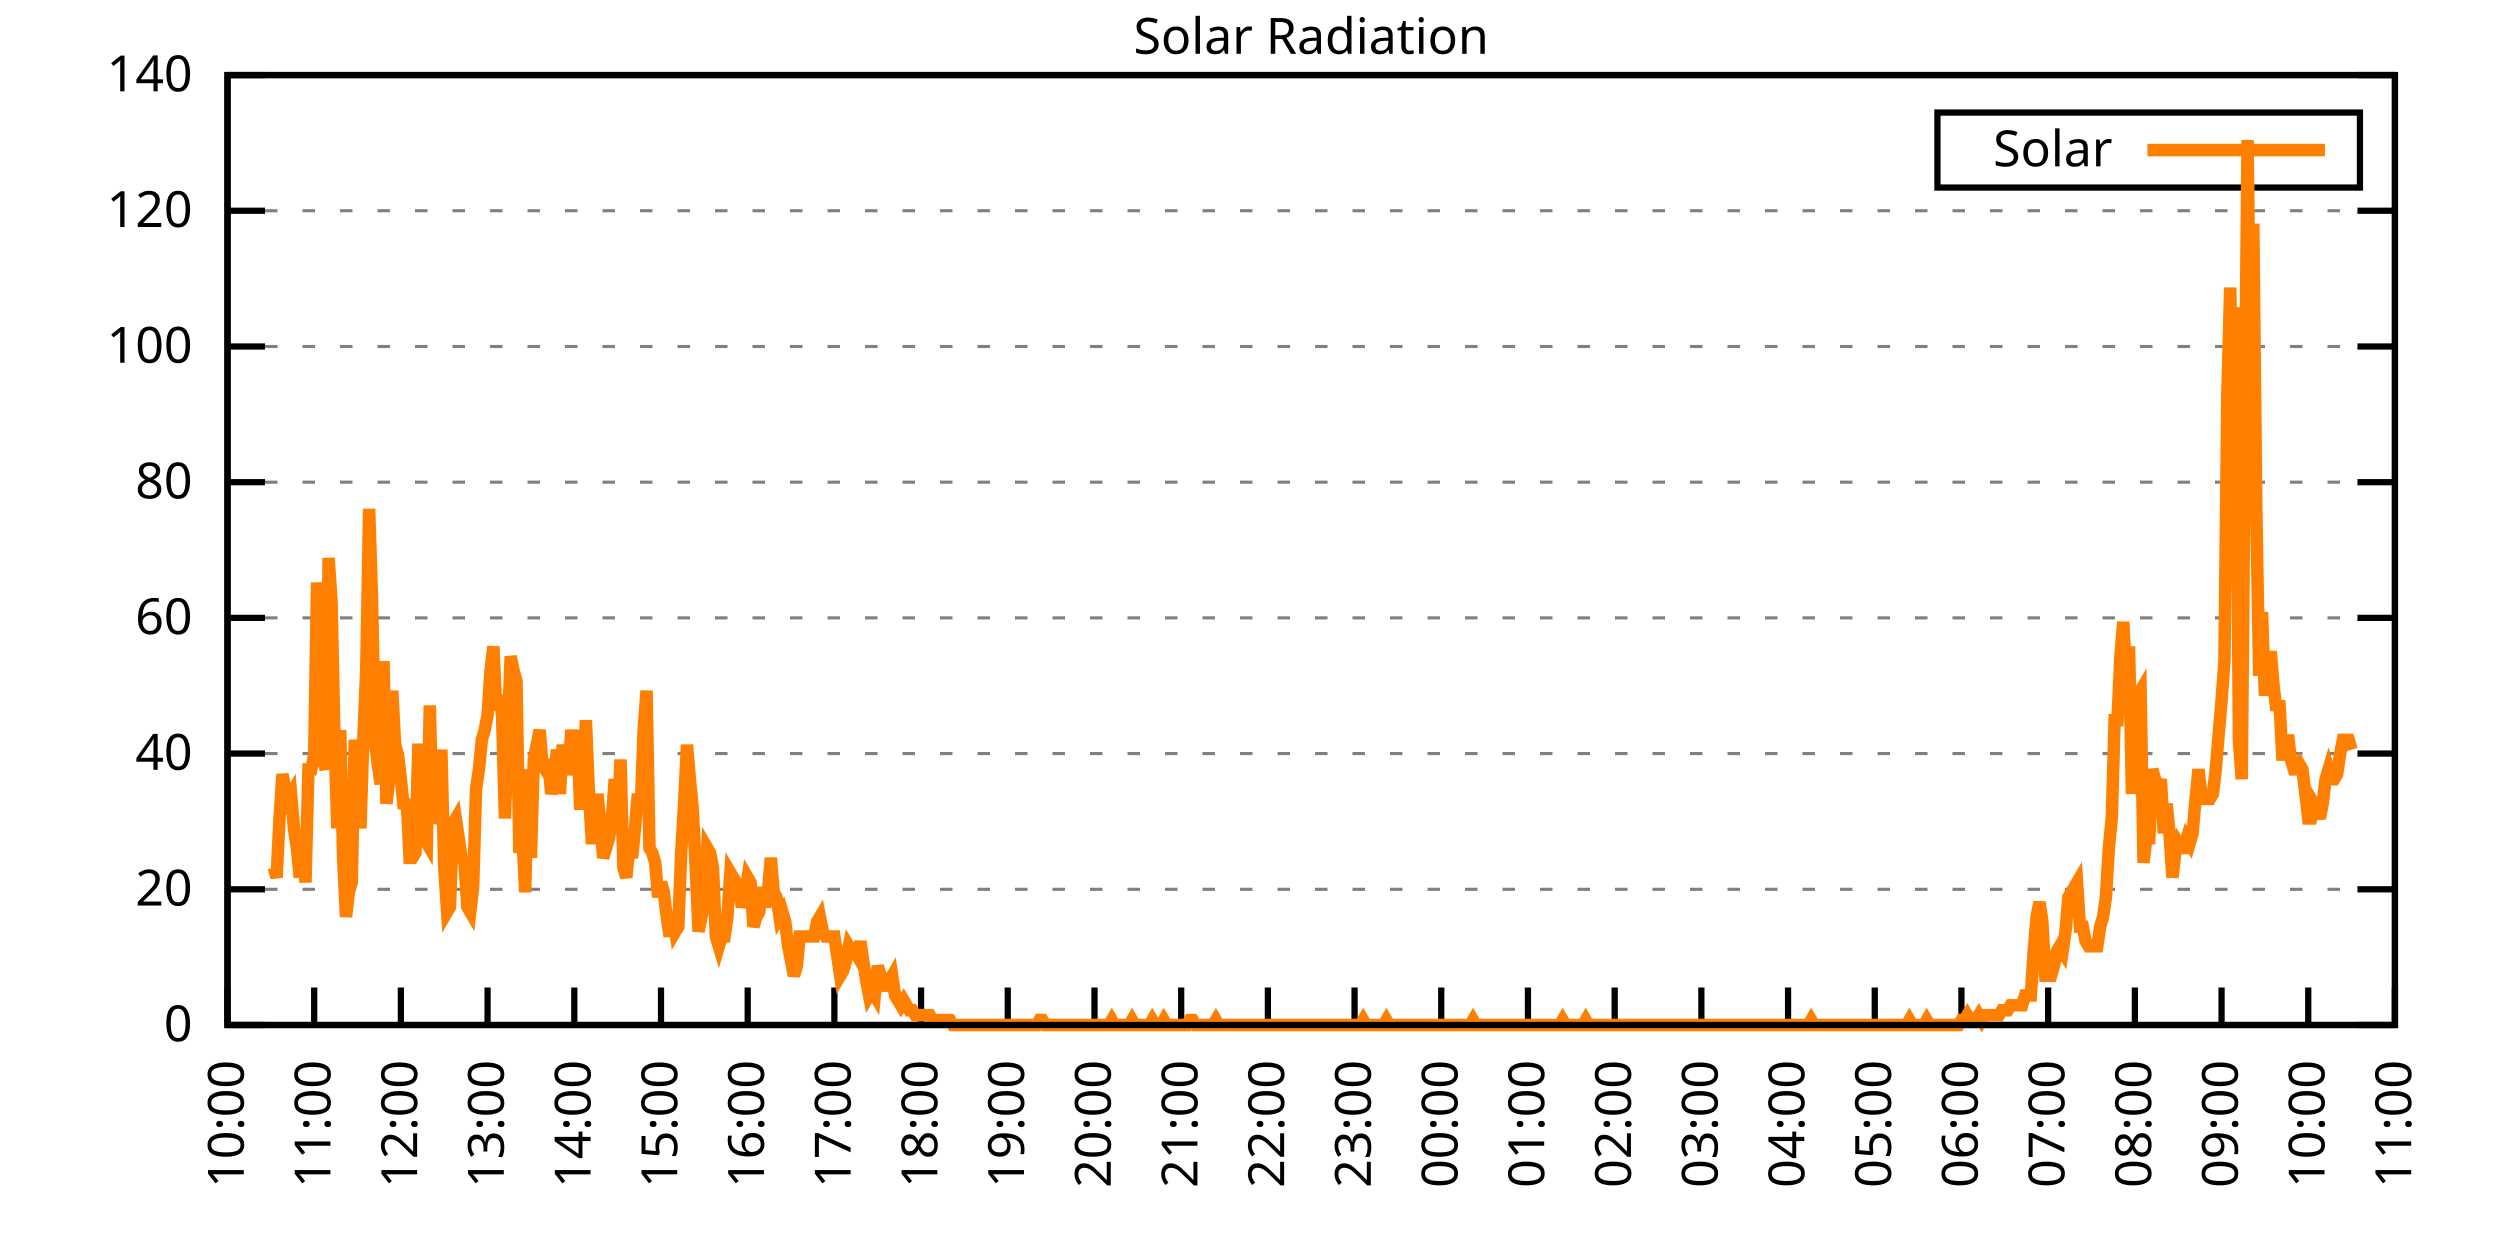
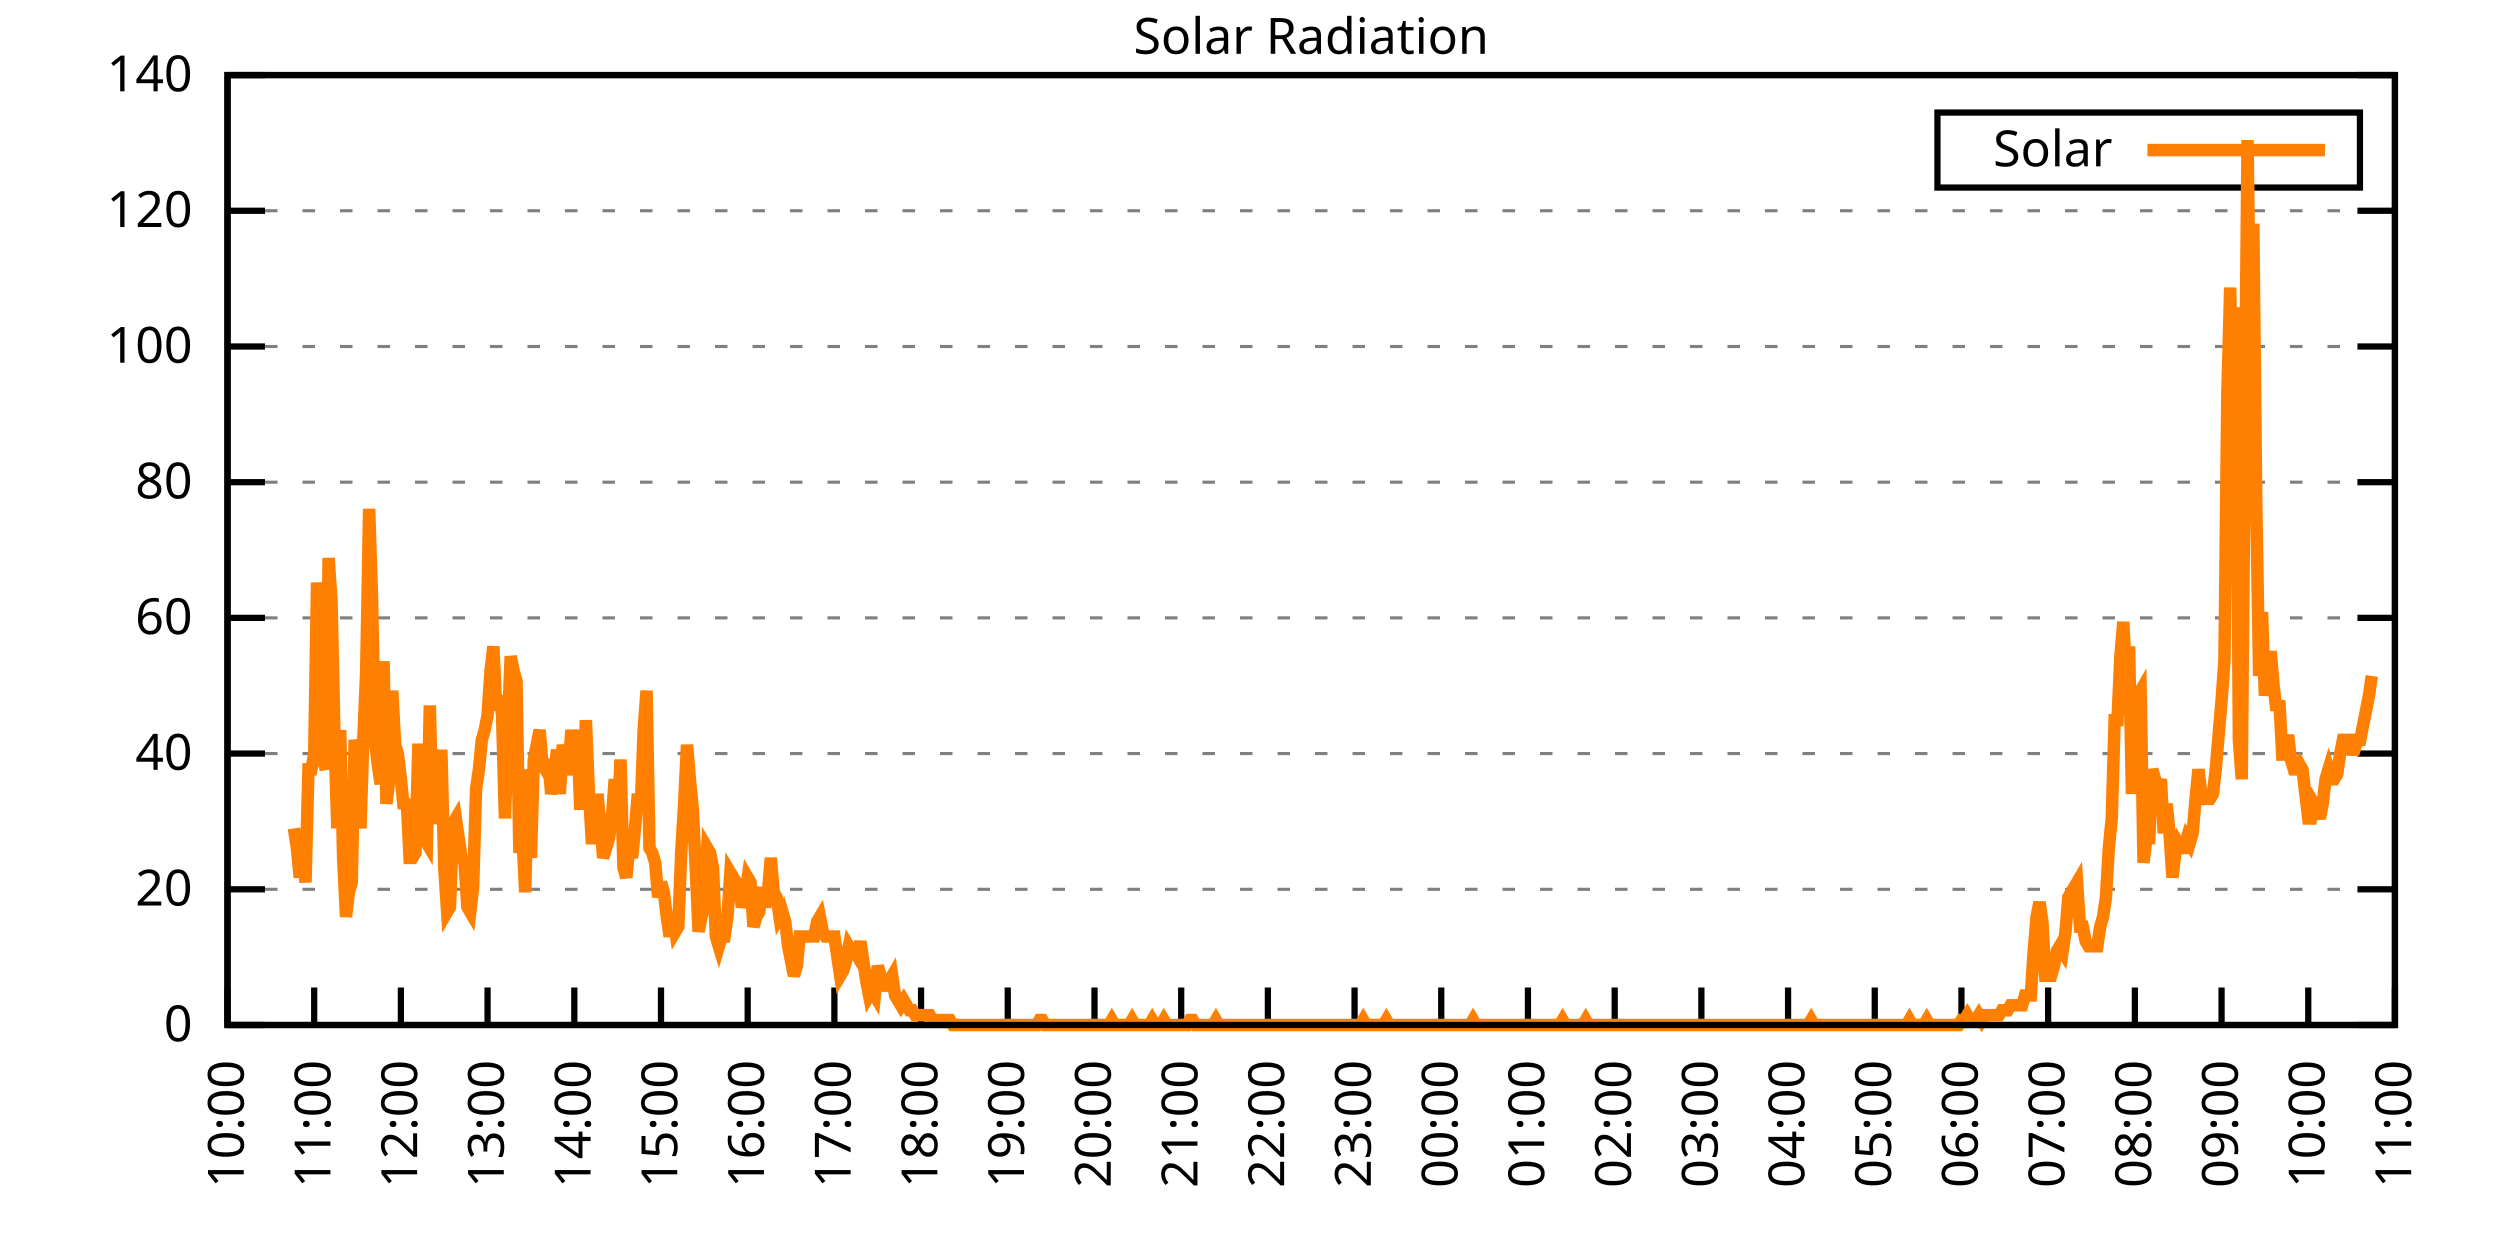
<svg xmlns="http://www.w3.org/2000/svg" xmlns:xlink="http://www.w3.org/1999/xlink" width="400" height="200" viewBox="0 0 400 200">
  <g id="gnuplot_canvas">
    <rect x="0" y="0" width="400" height="200" fill="none" />
    <defs>
      <circle id="gpDot" r="0.5" stroke-width="0.5" stroke="currentColor" />
      <path id="gpPt0" stroke-width="0.333" stroke="currentColor" d="M-1,0 h2 M0,-1 v2" />
      <path id="gpPt1" stroke-width="0.333" stroke="currentColor" d="M-1,-1 L1,1 M1,-1 L-1,1" />
      <path id="gpPt2" stroke-width="0.333" stroke="currentColor" d="M-1,0 L1,0 M0,-1 L0,1 M-1,-1 L1,1 M-1,1 L1,-1" />
      <rect id="gpPt3" stroke-width="0.333" stroke="currentColor" x="-1" y="-1" width="2" height="2" />
      <rect id="gpPt4" stroke-width="0.333" stroke="currentColor" fill="currentColor" x="-1" y="-1" width="2" height="2" />
      <circle id="gpPt5" stroke-width="0.333" stroke="currentColor" cx="0" cy="0" r="1" />
      <use xlink:href="#gpPt5" id="gpPt6" fill="currentColor" stroke="none" />
      <path id="gpPt7" stroke-width="0.333" stroke="currentColor" d="M0,-1.33 L-1.33,0.67 L1.33,0.67 z" />
      <use xlink:href="#gpPt7" id="gpPt8" fill="currentColor" stroke="none" />
      <use xlink:href="#gpPt7" id="gpPt9" stroke="currentColor" transform="rotate(180)" />
      <use xlink:href="#gpPt9" id="gpPt10" fill="currentColor" stroke="none" />
      <use xlink:href="#gpPt3" id="gpPt11" stroke="currentColor" transform="rotate(45)" />
      <use xlink:href="#gpPt11" id="gpPt12" fill="currentColor" stroke="none" />
      <path id="gpPt13" stroke-width="0.333" stroke="currentColor" d="M0,1.330 L1.265,0.411 L0.782,-1.067 L-0.782,-1.076 L-1.265,0.411 z" />
      <use xlink:href="#gpPt13" id="gpPt14" fill="currentColor" stroke="none" />
      <filter id="textbox" filterUnits="objectBoundingBox" x="0" y="0" height="1" width="1">
        <feFlood flood-color="white" flood-opacity="1" result="bgnd" />
        <feComposite in="SourceGraphic" in2="bgnd" operator="atop" />
      </filter>
      <filter id="greybox" filterUnits="objectBoundingBox" x="0" y="0" height="1" width="1">
        <feFlood flood-color="lightgrey" flood-opacity="1" result="grey" />
        <feComposite in="SourceGraphic" in2="grey" operator="atop" />
      </filter>
    </defs>
    <g fill="none" color="white" stroke="currentColor" stroke-width="1.00" stroke-linecap="butt" stroke-linejoin="miter">
</g>
    <g fill="none" color="black" stroke="currentColor" stroke-width="1.00" stroke-linecap="butt" stroke-linejoin="miter">
      <g stroke="none" shape-rendering="crispEdges">
        <polygon fill="rgb(255, 255, 255)" points="36.40,164.00 383.18,164.00 383.18,12.02 36.40,12.02 " />
      </g>
    </g>
    <g fill="none" color="black" stroke="currentColor" stroke-width="1.00" stroke-linecap="butt" stroke-linejoin="miter">
</g>
    <g fill="none" color="black" stroke="black" stroke-width="0.50" stroke-linecap="butt" stroke-linejoin="miter">
</g>
    <g fill="none" color="gray" stroke="currentColor" stroke-width="0.50" stroke-linecap="butt" stroke-linejoin="miter">
      <path stroke="gray" stroke-dasharray="2,4" class="gridline" d="M36.40,164.00 L383.19,164.00  " />
    </g>
    <g fill="none" color="gray" stroke="gray" stroke-width="1.00" stroke-linecap="butt" stroke-linejoin="miter">
</g>
    <g fill="none" color="black" stroke="currentColor" stroke-width="1.00" stroke-linecap="butt" stroke-linejoin="miter">
      <path stroke="black" d="M36.40,164.00 L42.40,164.00 M383.19,164.00 L377.19,164.00  " />
      <g transform="translate(30.80,166.60)" stroke="none" fill="black" font-family="Sans" font-size="8.00" text-anchor="end">
        <text>
          <tspan font-family="Sans"> 0</tspan>
        </text>
      </g>
    </g>
    <g fill="none" color="black" stroke="currentColor" stroke-width="1.00" stroke-linecap="butt" stroke-linejoin="miter">
</g>
    <g fill="none" color="black" stroke="black" stroke-width="0.50" stroke-linecap="butt" stroke-linejoin="miter">
</g>
    <g fill="none" color="gray" stroke="currentColor" stroke-width="0.50" stroke-linecap="butt" stroke-linejoin="miter">
      <path stroke="gray" stroke-dasharray="2,4" class="gridline" d="M36.40,142.29 L383.19,142.29  " />
    </g>
    <g fill="none" color="gray" stroke="gray" stroke-width="1.00" stroke-linecap="butt" stroke-linejoin="miter">
</g>
    <g fill="none" color="black" stroke="currentColor" stroke-width="1.00" stroke-linecap="butt" stroke-linejoin="miter">
      <path stroke="black" d="M36.40,142.29 L42.40,142.29 M383.19,142.29 L377.19,142.29  " />
      <g transform="translate(30.80,144.89)" stroke="none" fill="black" font-family="Sans" font-size="8.00" text-anchor="end">
        <text>
          <tspan font-family="Sans"> 20</tspan>
        </text>
      </g>
    </g>
    <g fill="none" color="black" stroke="currentColor" stroke-width="1.00" stroke-linecap="butt" stroke-linejoin="miter">
</g>
    <g fill="none" color="black" stroke="black" stroke-width="0.50" stroke-linecap="butt" stroke-linejoin="miter">
</g>
    <g fill="none" color="gray" stroke="currentColor" stroke-width="0.50" stroke-linecap="butt" stroke-linejoin="miter">
      <path stroke="gray" stroke-dasharray="2,4" class="gridline" d="M36.40,120.57 L383.19,120.57  " />
    </g>
    <g fill="none" color="gray" stroke="gray" stroke-width="1.00" stroke-linecap="butt" stroke-linejoin="miter">
</g>
    <g fill="none" color="black" stroke="currentColor" stroke-width="1.00" stroke-linecap="butt" stroke-linejoin="miter">
      <path stroke="black" d="M36.40,120.57 L42.40,120.57 M383.19,120.57 L377.19,120.57  " />
      <g transform="translate(30.80,123.17)" stroke="none" fill="black" font-family="Sans" font-size="8.00" text-anchor="end">
        <text>
          <tspan font-family="Sans"> 40</tspan>
        </text>
      </g>
    </g>
    <g fill="none" color="black" stroke="currentColor" stroke-width="1.00" stroke-linecap="butt" stroke-linejoin="miter">
</g>
    <g fill="none" color="black" stroke="black" stroke-width="0.50" stroke-linecap="butt" stroke-linejoin="miter">
</g>
    <g fill="none" color="gray" stroke="currentColor" stroke-width="0.50" stroke-linecap="butt" stroke-linejoin="miter">
      <path stroke="gray" stroke-dasharray="2,4" class="gridline" d="M36.40,98.86 L383.19,98.86  " />
    </g>
    <g fill="none" color="gray" stroke="gray" stroke-width="1.00" stroke-linecap="butt" stroke-linejoin="miter">
</g>
    <g fill="none" color="black" stroke="currentColor" stroke-width="1.00" stroke-linecap="butt" stroke-linejoin="miter">
      <path stroke="black" d="M36.40,98.86 L42.40,98.86 M383.19,98.86 L377.19,98.86  " />
      <g transform="translate(30.80,101.46)" stroke="none" fill="black" font-family="Sans" font-size="8.00" text-anchor="end">
        <text>
          <tspan font-family="Sans"> 60</tspan>
        </text>
      </g>
    </g>
    <g fill="none" color="black" stroke="currentColor" stroke-width="1.00" stroke-linecap="butt" stroke-linejoin="miter">
</g>
    <g fill="none" color="black" stroke="black" stroke-width="0.50" stroke-linecap="butt" stroke-linejoin="miter">
</g>
    <g fill="none" color="gray" stroke="currentColor" stroke-width="0.50" stroke-linecap="butt" stroke-linejoin="miter">
      <path stroke="gray" stroke-dasharray="2,4" class="gridline" d="M36.40,77.15 L383.19,77.15  " />
    </g>
    <g fill="none" color="gray" stroke="gray" stroke-width="1.00" stroke-linecap="butt" stroke-linejoin="miter">
</g>
    <g fill="none" color="black" stroke="currentColor" stroke-width="1.00" stroke-linecap="butt" stroke-linejoin="miter">
      <path stroke="black" d="M36.40,77.15 L42.40,77.15 M383.19,77.15 L377.19,77.15  " />
      <g transform="translate(30.80,79.75)" stroke="none" fill="black" font-family="Sans" font-size="8.00" text-anchor="end">
        <text>
          <tspan font-family="Sans"> 80</tspan>
        </text>
      </g>
    </g>
    <g fill="none" color="black" stroke="currentColor" stroke-width="1.00" stroke-linecap="butt" stroke-linejoin="miter">
</g>
    <g fill="none" color="black" stroke="black" stroke-width="0.50" stroke-linecap="butt" stroke-linejoin="miter">
</g>
    <g fill="none" color="gray" stroke="currentColor" stroke-width="0.50" stroke-linecap="butt" stroke-linejoin="miter">
      <path stroke="gray" stroke-dasharray="2,4" class="gridline" d="M36.40,55.44 L383.19,55.44  " />
    </g>
    <g fill="none" color="gray" stroke="gray" stroke-width="1.00" stroke-linecap="butt" stroke-linejoin="miter">
</g>
    <g fill="none" color="black" stroke="currentColor" stroke-width="1.00" stroke-linecap="butt" stroke-linejoin="miter">
      <path stroke="black" d="M36.40,55.44 L42.40,55.44 M383.19,55.44 L377.19,55.44  " />
      <g transform="translate(30.80,58.04)" stroke="none" fill="black" font-family="Sans" font-size="8.00" text-anchor="end">
        <text>
          <tspan font-family="Sans"> 100</tspan>
        </text>
      </g>
    </g>
    <g fill="none" color="black" stroke="currentColor" stroke-width="1.00" stroke-linecap="butt" stroke-linejoin="miter">
</g>
    <g fill="none" color="black" stroke="black" stroke-width="0.50" stroke-linecap="butt" stroke-linejoin="miter">
</g>
    <g fill="none" color="gray" stroke="currentColor" stroke-width="0.50" stroke-linecap="butt" stroke-linejoin="miter">
      <path stroke="gray" stroke-dasharray="2,4" class="gridline" d="M36.40,33.72 L383.19,33.72  " />
    </g>
    <g fill="none" color="gray" stroke="gray" stroke-width="1.00" stroke-linecap="butt" stroke-linejoin="miter">
</g>
    <g fill="none" color="black" stroke="currentColor" stroke-width="1.00" stroke-linecap="butt" stroke-linejoin="miter">
      <path stroke="black" d="M36.40,33.72 L42.40,33.72 M383.19,33.72 L377.19,33.72  " />
      <g transform="translate(30.80,36.32)" stroke="none" fill="black" font-family="Sans" font-size="8.00" text-anchor="end">
        <text>
          <tspan font-family="Sans"> 120</tspan>
        </text>
      </g>
    </g>
    <g fill="none" color="black" stroke="currentColor" stroke-width="1.00" stroke-linecap="butt" stroke-linejoin="miter">
</g>
    <g fill="none" color="black" stroke="black" stroke-width="0.50" stroke-linecap="butt" stroke-linejoin="miter">
</g>
    <g fill="none" color="gray" stroke="currentColor" stroke-width="0.50" stroke-linecap="butt" stroke-linejoin="miter">
      <path stroke="gray" stroke-dasharray="2,4" class="gridline" d="M36.40,12.01 L383.19,12.01  " />
    </g>
    <g fill="none" color="gray" stroke="gray" stroke-width="1.00" stroke-linecap="butt" stroke-linejoin="miter">
</g>
    <g fill="none" color="black" stroke="currentColor" stroke-width="1.00" stroke-linecap="butt" stroke-linejoin="miter">
      <path stroke="black" d="M36.40,12.01 L42.40,12.01 M383.19,12.01 L377.19,12.01  " />
      <g transform="translate(30.80,14.61)" stroke="none" fill="black" font-family="Sans" font-size="8.00" text-anchor="end">
        <text>
          <tspan font-family="Sans"> 140</tspan>
        </text>
      </g>
    </g>
    <g fill="none" color="black" stroke="currentColor" stroke-width="1.00" stroke-linecap="butt" stroke-linejoin="miter">
      <path stroke="black" d="M36.40,164.00 L36.40,158.00  " />
      <g transform="translate(39.00,169.60) rotate(270.00)" stroke="none" fill="black" font-family="Sans" font-size="8.00" text-anchor="end">
        <text>
          <tspan font-family="Sans">10:00</tspan>
        </text>
      </g>
    </g>
    <g fill="none" color="black" stroke="currentColor" stroke-width="1.00" stroke-linecap="butt" stroke-linejoin="miter">
      <path stroke="black" d="M50.27,164.00 L50.27,158.00  " />
      <g transform="translate(52.87,169.60) rotate(270.00)" stroke="none" fill="black" font-family="Sans" font-size="8.00" text-anchor="end">
        <text>
          <tspan font-family="Sans">11:00</tspan>
        </text>
      </g>
    </g>
    <g fill="none" color="black" stroke="currentColor" stroke-width="1.00" stroke-linecap="butt" stroke-linejoin="miter">
      <path stroke="black" d="M64.14,164.00 L64.14,158.00  " />
      <g transform="translate(66.74,169.60) rotate(270.00)" stroke="none" fill="black" font-family="Sans" font-size="8.00" text-anchor="end">
        <text>
          <tspan font-family="Sans">12:00</tspan>
        </text>
      </g>
    </g>
    <g fill="none" color="black" stroke="currentColor" stroke-width="1.00" stroke-linecap="butt" stroke-linejoin="miter">
      <path stroke="black" d="M78.01,164.00 L78.01,158.00  " />
      <g transform="translate(80.61,169.60) rotate(270.00)" stroke="none" fill="black" font-family="Sans" font-size="8.00" text-anchor="end">
        <text>
          <tspan font-family="Sans">13:00</tspan>
        </text>
      </g>
    </g>
    <g fill="none" color="black" stroke="currentColor" stroke-width="1.00" stroke-linecap="butt" stroke-linejoin="miter">
      <path stroke="black" d="M91.89,164.00 L91.89,158.00  " />
      <g transform="translate(94.49,169.60) rotate(270.00)" stroke="none" fill="black" font-family="Sans" font-size="8.00" text-anchor="end">
        <text>
          <tspan font-family="Sans">14:00</tspan>
        </text>
      </g>
    </g>
    <g fill="none" color="black" stroke="currentColor" stroke-width="1.00" stroke-linecap="butt" stroke-linejoin="miter">
      <path stroke="black" d="M105.76,164.00 L105.76,158.00  " />
      <g transform="translate(108.36,169.60) rotate(270.00)" stroke="none" fill="black" font-family="Sans" font-size="8.00" text-anchor="end">
        <text>
          <tspan font-family="Sans">15:00</tspan>
        </text>
      </g>
    </g>
    <g fill="none" color="black" stroke="currentColor" stroke-width="1.00" stroke-linecap="butt" stroke-linejoin="miter">
      <path stroke="black" d="M119.63,164.00 L119.63,158.00  " />
      <g transform="translate(122.23,169.60) rotate(270.00)" stroke="none" fill="black" font-family="Sans" font-size="8.00" text-anchor="end">
        <text>
          <tspan font-family="Sans">16:00</tspan>
        </text>
      </g>
    </g>
    <g fill="none" color="black" stroke="currentColor" stroke-width="1.00" stroke-linecap="butt" stroke-linejoin="miter">
      <path stroke="black" d="M133.50,164.00 L133.50,158.00  " />
      <g transform="translate(136.10,169.60) rotate(270.00)" stroke="none" fill="black" font-family="Sans" font-size="8.00" text-anchor="end">
        <text>
          <tspan font-family="Sans">17:00</tspan>
        </text>
      </g>
    </g>
    <g fill="none" color="black" stroke="currentColor" stroke-width="1.00" stroke-linecap="butt" stroke-linejoin="miter">
      <path stroke="black" d="M147.37,164.00 L147.37,158.00  " />
      <g transform="translate(149.97,169.60) rotate(270.00)" stroke="none" fill="black" font-family="Sans" font-size="8.00" text-anchor="end">
        <text>
          <tspan font-family="Sans">18:00</tspan>
        </text>
      </g>
    </g>
    <g fill="none" color="black" stroke="currentColor" stroke-width="1.00" stroke-linecap="butt" stroke-linejoin="miter">
      <path stroke="black" d="M161.24,164.00 L161.24,158.00  " />
      <g transform="translate(163.84,169.60) rotate(270.00)" stroke="none" fill="black" font-family="Sans" font-size="8.00" text-anchor="end">
        <text>
          <tspan font-family="Sans">19:00</tspan>
        </text>
      </g>
    </g>
    <g fill="none" color="black" stroke="currentColor" stroke-width="1.00" stroke-linecap="butt" stroke-linejoin="miter">
      <path stroke="black" d="M175.12,164.00 L175.12,158.00  " />
      <g transform="translate(177.72,169.60) rotate(270.00)" stroke="none" fill="black" font-family="Sans" font-size="8.00" text-anchor="end">
        <text>
          <tspan font-family="Sans">20:00</tspan>
        </text>
      </g>
    </g>
    <g fill="none" color="black" stroke="currentColor" stroke-width="1.00" stroke-linecap="butt" stroke-linejoin="miter">
      <path stroke="black" d="M188.99,164.00 L188.99,158.00  " />
      <g transform="translate(191.59,169.60) rotate(270.00)" stroke="none" fill="black" font-family="Sans" font-size="8.00" text-anchor="end">
        <text>
          <tspan font-family="Sans">21:00</tspan>
        </text>
      </g>
    </g>
    <g fill="none" color="black" stroke="currentColor" stroke-width="1.00" stroke-linecap="butt" stroke-linejoin="miter">
      <path stroke="black" d="M202.86,164.00 L202.86,158.00  " />
      <g transform="translate(205.46,169.60) rotate(270.00)" stroke="none" fill="black" font-family="Sans" font-size="8.00" text-anchor="end">
        <text>
          <tspan font-family="Sans">22:00</tspan>
        </text>
      </g>
    </g>
    <g fill="none" color="black" stroke="currentColor" stroke-width="1.00" stroke-linecap="butt" stroke-linejoin="miter">
      <path stroke="black" d="M216.73,164.00 L216.73,158.00  " />
      <g transform="translate(219.33,169.60) rotate(270.00)" stroke="none" fill="black" font-family="Sans" font-size="8.00" text-anchor="end">
        <text>
          <tspan font-family="Sans">23:00</tspan>
        </text>
      </g>
    </g>
    <g fill="none" color="black" stroke="currentColor" stroke-width="1.00" stroke-linecap="butt" stroke-linejoin="miter">
      <path stroke="black" d="M230.60,164.00 L230.60,158.00  " />
      <g transform="translate(233.20,169.60) rotate(270.00)" stroke="none" fill="black" font-family="Sans" font-size="8.00" text-anchor="end">
        <text>
          <tspan font-family="Sans">00:00</tspan>
        </text>
      </g>
    </g>
    <g fill="none" color="black" stroke="currentColor" stroke-width="1.00" stroke-linecap="butt" stroke-linejoin="miter">
      <path stroke="black" d="M244.47,164.00 L244.47,158.00  " />
      <g transform="translate(247.07,169.60) rotate(270.00)" stroke="none" fill="black" font-family="Sans" font-size="8.00" text-anchor="end">
        <text>
          <tspan font-family="Sans">01:00</tspan>
        </text>
      </g>
    </g>
    <g fill="none" color="black" stroke="currentColor" stroke-width="1.00" stroke-linecap="butt" stroke-linejoin="miter">
      <path stroke="black" d="M258.35,164.00 L258.35,158.00  " />
      <g transform="translate(260.95,169.60) rotate(270.00)" stroke="none" fill="black" font-family="Sans" font-size="8.00" text-anchor="end">
        <text>
          <tspan font-family="Sans">02:00</tspan>
        </text>
      </g>
    </g>
    <g fill="none" color="black" stroke="currentColor" stroke-width="1.00" stroke-linecap="butt" stroke-linejoin="miter">
      <path stroke="black" d="M272.22,164.00 L272.22,158.00  " />
      <g transform="translate(274.82,169.60) rotate(270.00)" stroke="none" fill="black" font-family="Sans" font-size="8.00" text-anchor="end">
        <text>
          <tspan font-family="Sans">03:00</tspan>
        </text>
      </g>
    </g>
    <g fill="none" color="black" stroke="currentColor" stroke-width="1.00" stroke-linecap="butt" stroke-linejoin="miter">
      <path stroke="black" d="M286.09,164.00 L286.09,158.00  " />
      <g transform="translate(288.69,169.60) rotate(270.00)" stroke="none" fill="black" font-family="Sans" font-size="8.00" text-anchor="end">
        <text>
          <tspan font-family="Sans">04:00</tspan>
        </text>
      </g>
    </g>
    <g fill="none" color="black" stroke="currentColor" stroke-width="1.00" stroke-linecap="butt" stroke-linejoin="miter">
      <path stroke="black" d="M299.96,164.00 L299.96,158.00  " />
      <g transform="translate(302.56,169.60) rotate(270.00)" stroke="none" fill="black" font-family="Sans" font-size="8.00" text-anchor="end">
        <text>
          <tspan font-family="Sans">05:00</tspan>
        </text>
      </g>
    </g>
    <g fill="none" color="black" stroke="currentColor" stroke-width="1.00" stroke-linecap="butt" stroke-linejoin="miter">
      <path stroke="black" d="M313.83,164.00 L313.83,158.00  " />
      <g transform="translate(316.43,169.60) rotate(270.00)" stroke="none" fill="black" font-family="Sans" font-size="8.00" text-anchor="end">
        <text>
          <tspan font-family="Sans">06:00</tspan>
        </text>
      </g>
    </g>
    <g fill="none" color="black" stroke="currentColor" stroke-width="1.00" stroke-linecap="butt" stroke-linejoin="miter">
      <path stroke="black" d="M327.70,164.00 L327.70,158.00  " />
      <g transform="translate(330.30,169.60) rotate(270.00)" stroke="none" fill="black" font-family="Sans" font-size="8.00" text-anchor="end">
        <text>
          <tspan font-family="Sans">07:00</tspan>
        </text>
      </g>
    </g>
    <g fill="none" color="black" stroke="currentColor" stroke-width="1.00" stroke-linecap="butt" stroke-linejoin="miter">
      <path stroke="black" d="M341.58,164.00 L341.58,158.00  " />
      <g transform="translate(344.18,169.60) rotate(270.00)" stroke="none" fill="black" font-family="Sans" font-size="8.00" text-anchor="end">
        <text>
          <tspan font-family="Sans">08:00</tspan>
        </text>
      </g>
    </g>
    <g fill="none" color="black" stroke="currentColor" stroke-width="1.00" stroke-linecap="butt" stroke-linejoin="miter">
      <path stroke="black" d="M355.45,164.00 L355.45,158.00  " />
      <g transform="translate(358.05,169.60) rotate(270.00)" stroke="none" fill="black" font-family="Sans" font-size="8.00" text-anchor="end">
        <text>
          <tspan font-family="Sans">09:00</tspan>
        </text>
      </g>
    </g>
    <g fill="none" color="black" stroke="currentColor" stroke-width="1.00" stroke-linecap="butt" stroke-linejoin="miter">
      <path stroke="black" d="M369.32,164.00 L369.32,158.00  " />
      <g transform="translate(371.92,169.60) rotate(270.00)" stroke="none" fill="black" font-family="Sans" font-size="8.00" text-anchor="end">
        <text>
          <tspan font-family="Sans">10:00</tspan>
        </text>
      </g>
    </g>
    <g fill="none" color="black" stroke="currentColor" stroke-width="1.00" stroke-linecap="butt" stroke-linejoin="miter">
      <path stroke="black" d="M383.19,164.00 L383.19,158.00  " />
      <g transform="translate(385.79,169.60) rotate(270.00)" stroke="none" fill="black" font-family="Sans" font-size="8.00" text-anchor="end">
        <text>
          <tspan font-family="Sans">11:00</tspan>
        </text>
      </g>
    </g>
    <g fill="none" color="black" stroke="currentColor" stroke-width="1.00" stroke-linecap="butt" stroke-linejoin="miter">
</g>
    <g fill="none" color="black" stroke="currentColor" stroke-width="1.00" stroke-linecap="butt" stroke-linejoin="miter">
      <path stroke="black" d="M36.40,12.01 L36.40,164.00 L383.19,164.00 L383.19,12.01 L36.40,12.01 Z  " />
    </g>
    <g fill="none" color="black" stroke="currentColor" stroke-width="1.00" stroke-linecap="butt" stroke-linejoin="miter">
</g>
    <g fill="none" color="black" stroke="currentColor" stroke-width="1.00" stroke-linecap="butt" stroke-linejoin="miter">
      <path stroke="black" d="M309.99,30.01 L309.99,18.01 L377.59,18.01 L377.59,30.01 L309.99,30.01 Z  " />
    </g>
    <g id="Solar_Radiation_plot_1">
      <g fill="none" color="white" stroke="black" stroke-width="2.00" stroke-linecap="butt" stroke-linejoin="miter">
</g>
      <g fill="none" color="black" stroke="currentColor" stroke-width="2.00" stroke-linecap="butt" stroke-linejoin="miter">
        <g transform="translate(337.99,26.61)" stroke="none" fill="black" font-family="Sans" font-size="8.00" text-anchor="end">
          <text>
            <tspan font-family="Sans">Solar</tspan>
          </text>
        </g>
      </g>
      <g fill="none" color="black" stroke="currentColor" stroke-width="2.00" stroke-linecap="butt" stroke-linejoin="miter">
-         <path stroke="rgb(255, 127,   0)" d="M343.59,24.01 L371.99,24.01 M43.80,138.83 L44.26,140.40 L44.72,130.96 L45.19,123.88 L45.65,126.24 L46.11,127.82   L46.57,127.03 L47.03,132.54 L47.50,135.68 L47.96,140.40 L48.42,135.68 L48.88,141.19 L49.35,123.10 L49.81,123.10   L50.27,120.74 L50.73,93.21 L51.20,99.50 L51.66,121.52 L52.12,123.10 L52.58,89.27 L53.05,96.35 L53.51,117.59   L53.97,132.54 L54.43,116.80 L54.90,137.26 L55.36,146.70 L55.82,142.76 L56.28,141.19 L56.75,118.38 L57.21,121.52   L57.67,132.54 L58.13,118.38 L58.59,107.37 L59.06,81.41 L59.52,95.57 L59.98,118.38 L60.44,122.31 L60.91,125.46   L61.37,105.79 L61.83,128.60 L62.29,124.67 L62.76,110.51 L63.22,119.16 L63.68,120.74 L64.14,124.67 L64.61,129.39   L65.07,127.82 L65.53,137.26 L65.99,137.26 L66.46,136.47 L66.92,119.95 L67.38,119.95 L67.84,134.11 L68.30,134.90   L68.77,112.87 L69.23,131.75 L69.69,129.39 L70.15,130.18 L70.62,119.95 L71.08,138.83 L71.54,145.91 L72.00,145.12   L72.47,131.75 L72.93,130.96 L73.39,134.11 L73.85,137.26 L74.32,138.04 L74.78,145.12 L75.24,145.91 L75.70,141.98   L76.17,126.24 L76.63,123.10 L77.09,118.38 L77.55,116.80 L78.01,114.44 L78.48,107.37 L78.94,103.43 L79.40,113.66   L79.86,111.30 L80.33,114.44 L80.79,130.96 L81.25,116.80 L81.71,105.01 L82.18,107.37 L82.64,108.94 L83.10,136.47   L83.56,133.32 L84.03,142.76 L84.49,123.10 L84.95,137.26 L85.41,121.52 L85.88,119.16 L86.34,116.80 L86.80,122.31   L87.26,123.10 L87.72,121.52 L88.19,127.03 L88.65,124.67 L89.11,119.95 L89.57,127.03 L90.04,119.16 L90.50,123.10   L90.96,123.10 L91.42,116.80 L91.89,120.74 L92.35,116.80 L92.81,128.60 L93.27,128.60 L93.74,115.23 L94.20,126.24   L94.66,134.11 L95.12,134.11 L95.59,127.03 L96.05,131.75 L96.51,137.26 L96.97,135.68 L97.44,134.11 L97.90,130.96   L98.36,124.67 L98.82,132.54 L99.28,121.52 L99.75,138.83 L100.21,140.40 L100.67,135.68 L101.13,137.26 L101.60,132.54   L102.06,127.03 L102.52,129.39 L102.98,116.80 L103.45,110.51 L103.91,135.68 L104.37,136.47 L104.83,138.04 L105.30,143.55   L105.76,141.19 L106.22,142.76 L106.68,146.70 L107.15,149.84 L107.61,145.91 L108.07,149.05 L108.53,148.27 L108.99,136.47   L109.46,128.60 L109.92,119.16 L110.38,124.67 L110.84,129.39 L111.31,138.83 L111.77,149.05 L112.23,146.70 L112.69,145.12   L113.16,135.68 L113.62,136.47 L114.08,138.83 L114.54,149.84 L115.01,151.41 L115.47,149.84 L115.93,149.84 L116.39,146.70   L116.86,139.62 L117.32,140.40 L117.78,141.19 L118.24,141.98 L118.70,145.12 L119.17,143.55 L119.63,140.40 L120.09,141.19   L120.55,148.27 L121.02,146.70 L121.48,145.91 L121.94,141.98 L122.40,145.12 L122.87,142.76 L123.33,137.26 L123.79,142.76   L124.25,143.55 L124.72,146.70 L125.18,145.91 L125.64,147.48 L126.10,151.41 L126.57,153.77 L127.03,156.13 L127.49,154.56   L127.95,149.84 L128.41,149.84 L128.88,149.84 L129.34,149.84 L129.80,149.84 L130.26,149.84 L130.73,147.48 L131.19,146.70   L131.65,149.05 L132.11,149.84 L132.58,149.84 L133.04,149.84 L133.50,149.84 L133.96,152.99 L134.43,156.13 L134.89,155.35   L135.35,153.77 L135.81,151.41 L136.28,152.20 L136.74,152.20 L137.20,152.99 L137.66,150.63 L138.13,153.77 L138.59,156.92   L139.05,159.28 L139.51,158.49 L139.97,159.28 L140.44,154.56 L140.90,156.13 L141.36,157.71 L141.82,157.71 L142.29,156.92   L142.75,156.13 L143.21,159.28 L143.67,160.07 L144.14,160.85 L144.60,160.07 L145.06,160.85 L145.52,161.64 L145.99,161.64   L146.45,162.43 L146.91,162.43 L147.37,162.43 L147.84,162.43 L148.30,162.43 L148.76,162.43 L149.22,163.21 L149.68,163.21   L150.15,163.21 L150.61,163.21 L151.07,163.21 L151.53,163.21 L152.00,163.21 L152.46,164.00 L152.92,164.00 L153.38,164.00   L153.85,164.00 L154.31,164.00 L154.77,164.00 L155.23,164.00 L155.70,164.00 L156.16,164.00 L156.62,164.00 L157.08,164.00   L157.55,164.00 L158.01,164.00 L158.47,164.00 L158.93,164.00 L159.39,164.00 L159.86,164.00 L160.32,164.00 L160.78,164.00   L161.24,164.00 L161.71,164.00 L162.17,164.00 L162.63,164.00 L163.09,164.00 L163.56,164.00 L164.02,164.00 L164.48,164.00   L164.94,164.00 L165.41,164.00 L165.87,164.00 L166.33,163.21 L166.79,163.21 L167.26,164.00 L167.72,164.00 L168.18,164.00   L168.64,164.00 L169.10,164.00 L169.57,164.00 L170.03,164.00 L170.49,164.00 L170.95,164.00 L171.42,164.00 L171.88,164.00   L172.34,164.00 L172.80,164.00 L173.27,164.00 L173.73,164.00 L174.19,164.00 L174.65,164.00 L175.12,164.00 L175.58,164.00   L176.04,164.00 L176.50,164.00 L176.97,164.00 L177.43,164.00 L177.89,163.21 L178.35,164.00 L178.82,164.00 L179.28,164.00   L179.74,164.00 L180.20,164.00 L180.66,164.00 L181.13,163.21 L181.59,164.00 L182.05,164.00 L182.51,164.00 L182.98,164.00   L183.44,164.00 L183.90,164.00 L184.36,163.21 L184.83,164.00 L185.29,164.00 L185.75,164.00 L186.21,163.21 L186.68,164.00   L187.14,164.00 L187.60,164.00 L188.06,164.00 L188.53,164.00 L188.99,164.00 L189.45,164.00 L189.91,164.00 L190.37,163.21   L190.84,163.21 L191.30,164.00 L191.76,164.00 L192.22,164.00 L192.69,164.00 L193.15,164.00 L193.61,164.00 L194.07,164.00   L194.54,163.21 L195.00,164.00 L195.46,164.00 L195.92,164.00 L196.39,164.00 L196.85,164.00 L197.31,164.00 L197.77,164.00   L198.24,164.00 L198.70,164.00 L199.16,164.00 L199.62,164.00 L200.08,164.00 L200.55,164.00 L201.01,164.00 L201.47,164.00   L201.93,164.00 L202.40,164.00 L202.86,164.00 L203.32,164.00 L203.78,164.00 L204.25,164.00 L204.71,164.00 L205.17,164.00   L205.63,164.00 L206.10,164.00 L206.56,164.00 L207.02,164.00 L207.48,164.00 L207.95,164.00 L208.41,164.00 L208.87,164.00   L209.33,164.00 L209.80,164.00 L210.26,164.00 L210.72,164.00 L211.18,164.00 L211.64,164.00 L212.11,164.00 L212.57,164.00   L213.03,164.00 L213.49,164.00 L213.96,164.00 L214.42,164.00 L214.88,164.00 L215.34,164.00 L215.81,164.00 L216.27,164.00   L216.73,164.00 L217.19,164.00 L217.66,164.00 L218.12,163.21 L218.58,164.00 L219.04,164.00 L219.51,164.00 L219.97,164.00   L220.43,164.00 L220.89,164.00 L221.35,164.00 L221.82,163.21 L222.28,164.00 L222.74,164.00 L223.20,164.00 L223.67,164.00   L224.13,164.00 L224.59,164.00 L225.05,164.00 L225.52,164.00 L225.98,164.00 L226.44,164.00 L226.90,164.00 L227.37,164.00   L227.83,164.00 L228.29,164.00 L228.75,164.00 L229.22,164.00 L229.68,164.00 L230.14,164.00 L230.60,164.00 L231.06,164.00   L231.53,164.00 L231.99,164.00 L232.45,164.00 L232.91,164.00 L233.38,164.00 L233.84,164.00 L234.30,164.00 L234.76,164.00   L235.23,164.00 L235.69,163.21 L236.15,164.00 L236.61,164.00 L237.08,164.00 L237.54,164.00 L238.00,164.00 L238.46,164.00   L238.93,164.00 L239.39,164.00 L239.85,164.00 L240.31,164.00 L240.77,164.00 L241.24,164.00 L241.70,164.00 L242.16,164.00   L242.62,164.00 L243.09,164.00 L243.55,164.00 L244.01,164.00 L244.47,164.00 L244.94,164.00 L245.40,164.00 L245.86,164.00   L246.32,164.00 L246.79,164.00 L247.25,164.00 L247.71,164.00 L248.17,164.00 L248.64,164.00 L249.10,164.00 L249.56,164.00   L250.02,163.21 L250.49,164.00 L250.95,164.00 L251.41,164.00 L251.87,164.00 L252.33,164.00 L252.80,164.00 L253.26,164.00   L253.72,163.21 L254.18,164.00 L254.65,164.00 L255.11,164.00 L255.57,164.00 L256.03,164.00 L256.50,164.00 L256.96,164.00   L257.42,164.00 L257.88,164.00 L258.35,164.00 L258.81,164.00 L259.27,164.00 L259.73,164.00 L260.20,164.00 L260.66,164.00   L261.12,164.00 L261.58,164.00 L262.04,164.00 L262.51,164.00 L262.97,164.00 L263.43,164.00 L263.89,164.00 L264.36,164.00   L264.82,164.00 L265.28,164.00 L265.74,164.00 L266.21,164.00 L266.67,164.00 L267.13,164.00 L267.59,164.00 L268.06,164.00   L268.52,164.00 L268.98,164.00 L269.44,164.00 L269.91,164.00 L270.37,164.00 L270.83,164.00 L271.29,164.00 L271.75,164.00   L272.22,164.00 L272.68,164.00 L273.14,164.00 L273.60,164.00 L274.07,164.00 L274.53,164.00 L274.99,164.00 L275.45,164.00   L275.92,164.00 L276.38,164.00 L276.84,164.00 L277.30,164.00 L277.77,164.00 L278.23,164.00 L278.69,164.00 L279.15,164.00   L279.62,164.00 L280.08,164.00 L280.54,164.00 L281.00,164.00 L281.46,164.00 L281.93,164.00 L282.39,164.00 L282.85,164.00   L283.31,164.00 L283.78,164.00 L284.24,164.00 L284.70,164.00 L285.16,164.00 L285.63,164.00 L286.09,164.00 L286.55,164.00   L287.01,164.00 L287.48,164.00 L287.94,164.00 L288.40,164.00 L288.86,164.00 L289.33,164.00 L289.79,163.21 L290.25,164.00   L290.71,164.00 L291.18,164.00 L291.64,164.00 L292.10,164.00 L292.56,164.00 L293.02,164.00 L293.49,164.00 L293.95,164.00   L294.41,164.00 L294.87,164.00 L295.34,164.00 L295.80,164.00 L296.26,164.00 L296.72,164.00 L297.19,164.00 L297.65,164.00   L298.11,164.00 L298.57,164.00 L299.04,164.00 L299.50,164.00 L299.96,164.00 L300.42,164.00 L300.89,164.00 L301.35,164.00   L301.81,164.00 L302.27,164.00 L302.73,164.00 L303.20,164.00 L303.66,164.00 L304.12,164.00 L304.58,164.00 L305.05,164.00   L305.51,163.21 L305.97,164.00 L306.43,164.00 L306.90,164.00 L307.36,164.00 L307.82,164.00 L308.28,163.21 L308.75,164.00   L309.21,164.00 L309.67,164.00 L310.13,164.00 L310.60,164.00 L311.06,164.00 L311.52,164.00 L311.98,164.00 L312.44,164.00   L312.91,164.00 L313.37,164.00 L313.83,163.21 L314.29,163.21 L314.76,162.43 L315.22,163.21 L315.68,163.21 L316.14,163.21   L316.61,162.43 L317.07,163.21 L317.53,162.43 L317.99,162.43 L318.46,162.43 L318.92,162.43 L319.38,162.43 L319.84,162.43   L320.31,161.64 L320.77,161.64 L321.23,161.64 L321.69,160.85 L322.15,160.85 L322.62,160.85 L323.08,160.85 L323.54,160.85   L324.00,159.28 L324.47,159.28 L324.93,159.28 L325.39,152.20 L325.85,146.70 L326.32,144.34 L326.78,147.48 L327.24,156.13   L327.70,156.13 L328.17,156.13 L328.63,154.56 L329.09,152.20 L329.55,151.41 L330.02,152.20 L330.48,149.05 L330.94,143.55   L331.40,142.76 L331.87,141.98 L332.33,141.19 L332.79,148.27 L333.25,148.27 L333.71,150.63 L334.18,151.41 L334.64,151.41   L335.10,151.41 L335.56,151.41 L336.03,148.27 L336.49,146.70 L336.95,143.55 L337.41,135.68 L337.88,130.96 L338.34,115.23   L338.80,115.23 L339.26,105.01 L339.73,99.50 L340.19,108.94 L340.65,103.43 L341.11,127.03 L341.58,113.66 L342.04,111.30   L342.50,110.51 L342.96,138.04 L343.42,134.11 L343.89,134.11 L344.35,123.10 L344.81,124.67 L345.27,126.24 L345.74,124.67   L346.20,133.32 L346.66,128.60 L347.12,133.32 L347.59,140.40 L348.05,136.47 L348.51,134.90 L348.97,135.68 L349.44,135.68   L349.90,134.11 L350.36,134.90 L350.82,133.32 L351.29,127.82 L351.75,123.10 L352.21,127.03 L352.67,127.82 L353.13,127.82   L353.60,127.82 L354.06,127.03 L354.52,123.10 L354.98,117.59 L355.45,112.09 L355.91,105.79 L356.37,63.32 L356.83,46.01   L357.30,68.04 L357.76,49.16 L358.22,118.38 L358.68,124.67 L359.15,71.18 L359.61,22.41 L360.07,60.17 L360.53,35.79   L361.00,80.62 L361.46,108.15 L361.92,97.93 L362.38,111.30 L362.84,107.37 L363.31,104.22 L363.77,109.73 L364.23,113.66   L364.69,112.09 L365.16,120.74 L365.62,120.74 L366.08,117.59 L366.54,121.52 L367.01,123.10 L367.47,123.10 L367.93,122.31   L368.39,123.10 L368.86,127.03 L369.32,130.96 L369.78,130.96 L370.24,128.60 L370.71,129.39 L371.17,130.96 L371.63,128.60   L372.09,124.67 L372.56,123.10 L373.02,124.67 L373.48,124.67 L373.94,123.88 L374.40,120.74 L374.87,118.38 L375.33,118.38   L375.79,118.38 L376.25,119.95  " />
+         <path stroke="rgb(255, 127,   0)" d="M343.59,24.01 L371.99,24.01 M47.03,132.54 L47.50,135.68 L47.96,140.40 L48.42,135.68 L48.88,141.19 L49.35,123.10   L49.81,123.10 L50.27,120.74 L50.73,93.21 L51.20,99.50 L51.66,121.52 L52.12,123.10 L52.58,89.27 L53.05,96.35   L53.51,117.59 L53.97,132.54 L54.43,116.80 L54.90,137.26 L55.36,146.70 L55.82,142.76 L56.28,141.19 L56.75,118.38   L57.21,121.52 L57.67,132.54 L58.13,118.38 L58.59,107.37 L59.06,81.41 L59.52,95.57 L59.98,118.38 L60.44,122.31   L60.91,125.46 L61.37,105.79 L61.83,128.60 L62.29,124.67 L62.76,110.51 L63.22,119.16 L63.68,120.74 L64.14,124.67   L64.61,129.39 L65.07,127.82 L65.53,137.26 L65.99,137.26 L66.46,136.47 L66.92,119.95 L67.38,119.95 L67.84,134.11   L68.30,134.90 L68.77,112.87 L69.23,131.75 L69.69,129.39 L70.15,130.18 L70.62,119.95 L71.08,138.83 L71.54,145.91   L72.00,145.12 L72.47,131.75 L72.93,130.96 L73.39,134.11 L73.85,137.26 L74.32,138.04 L74.78,145.12 L75.24,145.91   L75.70,141.98 L76.17,126.24 L76.63,123.10 L77.09,118.38 L77.55,116.80 L78.01,114.44 L78.48,107.37 L78.94,103.43   L79.40,113.66 L79.86,111.30 L80.33,114.44 L80.79,130.96 L81.25,116.80 L81.71,105.01 L82.18,107.37 L82.64,108.94   L83.10,136.47 L83.56,133.32 L84.03,142.76 L84.49,123.10 L84.95,137.26 L85.41,121.52 L85.88,119.16 L86.34,116.80   L86.80,122.31 L87.26,123.10 L87.72,121.52 L88.19,127.03 L88.65,124.67 L89.11,119.95 L89.57,127.03 L90.04,119.16   L90.50,123.10 L90.96,123.10 L91.42,116.80 L91.89,120.74 L92.35,116.80 L92.81,128.60 L93.27,128.60 L93.74,115.23   L94.20,126.24 L94.66,134.11 L95.12,134.11 L95.59,127.03 L96.05,131.75 L96.51,137.26 L96.97,135.68 L97.44,134.11   L97.90,130.96 L98.36,124.67 L98.82,132.54 L99.28,121.52 L99.75,138.83 L100.21,140.40 L100.67,135.68 L101.13,137.26   L101.60,132.54 L102.06,127.03 L102.52,129.39 L102.98,116.80 L103.45,110.51 L103.91,135.68 L104.37,136.47 L104.83,138.04   L105.30,143.55 L105.76,141.19 L106.22,142.76 L106.68,146.70 L107.15,149.84 L107.61,145.91 L108.07,149.05 L108.53,148.27   L108.99,136.47 L109.46,128.60 L109.92,119.16 L110.38,124.67 L110.84,129.39 L111.31,138.83 L111.77,149.05 L112.23,146.70   L112.69,145.12 L113.16,135.68 L113.62,136.47 L114.08,138.83 L114.54,149.84 L115.01,151.41 L115.47,149.84 L115.93,149.84   L116.39,146.70 L116.86,139.62 L117.32,140.40 L117.78,141.19 L118.24,141.98 L118.70,145.12 L119.17,143.55 L119.63,140.40   L120.09,141.19 L120.55,148.27 L121.02,146.70 L121.48,145.91 L121.94,141.98 L122.40,145.12 L122.87,142.76 L123.33,137.26   L123.79,142.76 L124.25,143.55 L124.72,146.70 L125.18,145.91 L125.64,147.48 L126.10,151.41 L126.57,153.77 L127.03,156.13   L127.49,154.56 L127.95,149.84 L128.41,149.84 L128.88,149.84 L129.34,149.84 L129.80,149.84 L130.26,149.84 L130.73,147.48   L131.19,146.70 L131.65,149.05 L132.11,149.84 L132.58,149.84 L133.04,149.84 L133.50,149.84 L133.96,152.99 L134.43,156.13   L134.89,155.35 L135.35,153.77 L135.81,151.41 L136.28,152.20 L136.74,152.20 L137.20,152.99 L137.66,150.63 L138.13,153.77   L138.59,156.92 L139.05,159.28 L139.51,158.49 L139.97,159.28 L140.44,154.56 L140.90,156.13 L141.36,157.71 L141.82,157.71   L142.29,156.92 L142.75,156.13 L143.21,159.28 L143.67,160.07 L144.14,160.85 L144.60,160.07 L145.06,160.85 L145.52,161.64   L145.99,161.64 L146.45,162.43 L146.91,162.43 L147.37,162.43 L147.84,162.43 L148.30,162.43 L148.76,162.43 L149.22,163.21   L149.68,163.21 L150.15,163.21 L150.61,163.21 L151.07,163.21 L151.53,163.21 L152.00,163.21 L152.46,164.00 L152.92,164.00   L153.38,164.00 L153.85,164.00 L154.31,164.00 L154.77,164.00 L155.23,164.00 L155.70,164.00 L156.16,164.00 L156.62,164.00   L157.08,164.00 L157.55,164.00 L158.01,164.00 L158.47,164.00 L158.93,164.00 L159.39,164.00 L159.86,164.00 L160.32,164.00   L160.78,164.00 L161.24,164.00 L161.71,164.00 L162.17,164.00 L162.63,164.00 L163.09,164.00 L163.56,164.00 L164.02,164.00   L164.48,164.00 L164.94,164.00 L165.41,164.00 L165.87,164.00 L166.33,163.21 L166.79,163.21 L167.26,164.00 L167.72,164.00   L168.18,164.00 L168.64,164.00 L169.10,164.00 L169.57,164.00 L170.03,164.00 L170.49,164.00 L170.95,164.00 L171.42,164.00   L171.88,164.00 L172.34,164.00 L172.80,164.00 L173.27,164.00 L173.73,164.00 L174.19,164.00 L174.65,164.00 L175.12,164.00   L175.58,164.00 L176.04,164.00 L176.50,164.00 L176.97,164.00 L177.43,164.00 L177.89,163.21 L178.35,164.00 L178.82,164.00   L179.28,164.00 L179.74,164.00 L180.20,164.00 L180.66,164.00 L181.13,163.21 L181.59,164.00 L182.05,164.00 L182.51,164.00   L182.98,164.00 L183.44,164.00 L183.90,164.00 L184.36,163.21 L184.83,164.00 L185.29,164.00 L185.75,164.00 L186.21,163.21   L186.68,164.00 L187.14,164.00 L187.60,164.00 L188.06,164.00 L188.53,164.00 L188.99,164.00 L189.45,164.00 L189.91,164.00   L190.37,163.21 L190.84,163.21 L191.30,164.00 L191.76,164.00 L192.22,164.00 L192.69,164.00 L193.15,164.00 L193.61,164.00   L194.07,164.00 L194.54,163.21 L195.00,164.00 L195.46,164.00 L195.92,164.00 L196.39,164.00 L196.85,164.00 L197.31,164.00   L197.77,164.00 L198.24,164.00 L198.70,164.00 L199.16,164.00 L199.62,164.00 L200.08,164.00 L200.55,164.00 L201.01,164.00   L201.47,164.00 L201.93,164.00 L202.40,164.00 L202.86,164.00 L203.32,164.00 L203.78,164.00 L204.25,164.00 L204.71,164.00   L205.17,164.00 L205.63,164.00 L206.10,164.00 L206.56,164.00 L207.02,164.00 L207.48,164.00 L207.95,164.00 L208.41,164.00   L208.87,164.00 L209.33,164.00 L209.80,164.00 L210.26,164.00 L210.72,164.00 L211.18,164.00 L211.64,164.00 L212.11,164.00   L212.57,164.00 L213.03,164.00 L213.49,164.00 L213.96,164.00 L214.42,164.00 L214.88,164.00 L215.34,164.00 L215.81,164.00   L216.27,164.00 L216.73,164.00 L217.19,164.00 L217.66,164.00 L218.12,163.21 L218.58,164.00 L219.04,164.00 L219.51,164.00   L219.97,164.00 L220.43,164.00 L220.89,164.00 L221.35,164.00 L221.82,163.21 L222.28,164.00 L222.74,164.00 L223.20,164.00   L223.67,164.00 L224.13,164.00 L224.59,164.00 L225.05,164.00 L225.52,164.00 L225.98,164.00 L226.44,164.00 L226.90,164.00   L227.37,164.00 L227.83,164.00 L228.29,164.00 L228.75,164.00 L229.22,164.00 L229.68,164.00 L230.14,164.00 L230.60,164.00   L231.06,164.00 L231.53,164.00 L231.99,164.00 L232.45,164.00 L232.91,164.00 L233.38,164.00 L233.84,164.00 L234.30,164.00   L234.76,164.00 L235.23,164.00 L235.69,163.21 L236.15,164.00 L236.61,164.00 L237.08,164.00 L237.54,164.00 L238.00,164.00   L238.46,164.00 L238.93,164.00 L239.39,164.00 L239.85,164.00 L240.31,164.00 L240.77,164.00 L241.24,164.00 L241.70,164.00   L242.16,164.00 L242.62,164.00 L243.09,164.00 L243.55,164.00 L244.01,164.00 L244.47,164.00 L244.94,164.00 L245.40,164.00   L245.86,164.00 L246.32,164.00 L246.79,164.00 L247.25,164.00 L247.71,164.00 L248.17,164.00 L248.64,164.00 L249.10,164.00   L249.56,164.00 L250.02,163.21 L250.49,164.00 L250.95,164.00 L251.41,164.00 L251.87,164.00 L252.33,164.00 L252.80,164.00   L253.26,164.00 L253.72,163.21 L254.18,164.00 L254.65,164.00 L255.11,164.00 L255.57,164.00 L256.03,164.00 L256.50,164.00   L256.96,164.00 L257.42,164.00 L257.88,164.00 L258.35,164.00 L258.81,164.00 L259.27,164.00 L259.73,164.00 L260.20,164.00   L260.66,164.00 L261.12,164.00 L261.58,164.00 L262.04,164.00 L262.51,164.00 L262.97,164.00 L263.43,164.00 L263.89,164.00   L264.36,164.00 L264.82,164.00 L265.28,164.00 L265.74,164.00 L266.21,164.00 L266.67,164.00 L267.13,164.00 L267.59,164.00   L268.06,164.00 L268.52,164.00 L268.98,164.00 L269.44,164.00 L269.91,164.00 L270.37,164.00 L270.83,164.00 L271.29,164.00   L271.75,164.00 L272.22,164.00 L272.68,164.00 L273.14,164.00 L273.60,164.00 L274.07,164.00 L274.53,164.00 L274.99,164.00   L275.45,164.00 L275.92,164.00 L276.38,164.00 L276.84,164.00 L277.30,164.00 L277.77,164.00 L278.23,164.00 L278.69,164.00   L279.15,164.00 L279.62,164.00 L280.08,164.00 L280.54,164.00 L281.00,164.00 L281.46,164.00 L281.93,164.00 L282.39,164.00   L282.85,164.00 L283.31,164.00 L283.78,164.00 L284.24,164.00 L284.70,164.00 L285.16,164.00 L285.63,164.00 L286.09,164.00   L286.55,164.00 L287.01,164.00 L287.48,164.00 L287.94,164.00 L288.40,164.00 L288.86,164.00 L289.33,164.00 L289.79,163.21   L290.25,164.00 L290.71,164.00 L291.18,164.00 L291.64,164.00 L292.10,164.00 L292.56,164.00 L293.02,164.00 L293.49,164.00   L293.95,164.00 L294.41,164.00 L294.87,164.00 L295.34,164.00 L295.80,164.00 L296.26,164.00 L296.72,164.00 L297.19,164.00   L297.65,164.00 L298.11,164.00 L298.57,164.00 L299.04,164.00 L299.50,164.00 L299.96,164.00 L300.42,164.00 L300.89,164.00   L301.35,164.00 L301.81,164.00 L302.27,164.00 L302.73,164.00 L303.20,164.00 L303.66,164.00 L304.12,164.00 L304.58,164.00   L305.05,164.00 L305.51,163.21 L305.97,164.00 L306.43,164.00 L306.90,164.00 L307.36,164.00 L307.82,164.00 L308.28,163.21   L308.75,164.00 L309.21,164.00 L309.67,164.00 L310.13,164.00 L310.60,164.00 L311.06,164.00 L311.52,164.00 L311.98,164.00   L312.44,164.00 L312.91,164.00 L313.37,164.00 L313.83,163.21 L314.29,163.21 L314.76,162.43 L315.22,163.21 L315.68,163.21   L316.14,163.21 L316.61,162.43 L317.07,163.21 L317.53,162.43 L317.99,162.43 L318.46,162.43 L318.92,162.43 L319.38,162.43   L319.84,162.43 L320.31,161.64 L320.77,161.64 L321.23,161.64 L321.69,160.85 L322.15,160.85 L322.62,160.85 L323.08,160.85   L323.54,160.85 L324.00,159.28 L324.47,159.28 L324.93,159.28 L325.39,152.20 L325.85,146.70 L326.32,144.34 L326.78,147.48   L327.24,156.13 L327.70,156.13 L328.17,156.13 L328.63,154.56 L329.09,152.20 L329.55,151.41 L330.02,152.20 L330.48,149.05   L330.94,143.55 L331.40,142.76 L331.87,141.98 L332.33,141.19 L332.79,148.27 L333.25,148.27 L333.71,150.63 L334.18,151.41   L334.64,151.41 L335.10,151.41 L335.56,151.41 L336.03,148.27 L336.49,146.70 L336.95,143.55 L337.41,135.68 L337.88,130.96   L338.34,115.23 L338.80,115.23 L339.26,105.01 L339.73,99.50 L340.19,108.94 L340.65,103.43 L341.11,127.03 L341.58,113.66   L342.04,111.30 L342.50,110.51 L342.96,138.04 L343.42,134.11 L343.89,134.11 L344.35,123.10 L344.81,124.67 L345.27,126.24   L345.74,124.67 L346.20,133.32 L346.66,128.60 L347.12,133.32 L347.59,140.40 L348.05,136.47 L348.51,134.90 L348.97,135.68   L349.44,135.68 L349.90,134.11 L350.36,134.90 L350.82,133.32 L351.29,127.82 L351.75,123.10 L352.21,127.03 L352.67,127.82   L353.13,127.82 L353.60,127.82 L354.06,127.03 L354.52,123.10 L354.98,117.59 L355.45,112.09 L355.91,105.79 L356.37,63.32   L356.83,46.01 L357.30,68.04 L357.76,49.16 L358.22,118.38 L358.68,124.67 L359.15,71.18 L359.61,22.41 L360.07,60.17   L360.53,35.79 L361.00,80.62 L361.46,108.15 L361.92,97.93 L362.38,111.30 L362.84,107.37 L363.31,104.22 L363.77,109.73   L364.23,113.66 L364.69,112.09 L365.16,120.74 L365.62,120.74 L366.08,117.59 L366.54,121.52 L367.01,123.10 L367.47,123.10   L367.93,122.31 L368.39,123.10 L368.86,127.03 L369.32,130.96 L369.78,130.96 L370.24,128.60 L370.71,129.39 L371.17,130.96   L371.63,128.60 L372.09,124.67 L372.56,123.10 L373.02,124.67 L373.48,124.67 L373.94,123.88 L374.40,120.74 L374.87,118.38   L375.33,118.38 L375.79,118.38 L376.25,119.95 L376.72,119.95 L377.18,118.38 L377.64,118.38 L378.10,116.02 L378.57,113.66   L379.03,111.30 L379.49,108.15  " />
      </g>
    </g>
    <g fill="none" color="black" stroke="currentColor" stroke-width="2.00" stroke-linecap="butt" stroke-linejoin="miter">
</g>
    <g fill="none" color="black" stroke="black" stroke-width="1.00" stroke-linecap="butt" stroke-linejoin="miter">
</g>
    <g fill="none" color="black" stroke="currentColor" stroke-width="1.00" stroke-linecap="butt" stroke-linejoin="miter">
      <path stroke="black" d="M36.40,12.01 L36.40,164.00 L383.19,164.00 L383.19,12.01 L36.40,12.01 Z  " />
      <g transform="translate(6.80,88.01) rotate(270.00)" stroke="none" fill="black" font-family="Sans" font-size="8.00" text-anchor="middle">
        <text />
      </g>
    </g>
    <g fill="none" color="black" stroke="currentColor" stroke-width="1.00" stroke-linecap="butt" stroke-linejoin="miter">
</g>
    <g fill="none" color="black" stroke="currentColor" stroke-width="1.00" stroke-linecap="butt" stroke-linejoin="miter">
      <g transform="translate(209.79,8.61)" stroke="none" fill="black" font-family="Sans" font-size="8.00" text-anchor="middle">
        <text>
          <tspan font-family="Sans">Solar Radiation</tspan>
        </text>
      </g>
    </g>
    <g fill="none" color="black" stroke="currentColor" stroke-width="1.00" stroke-linecap="butt" stroke-linejoin="miter">
</g>
  </g>
</svg>
